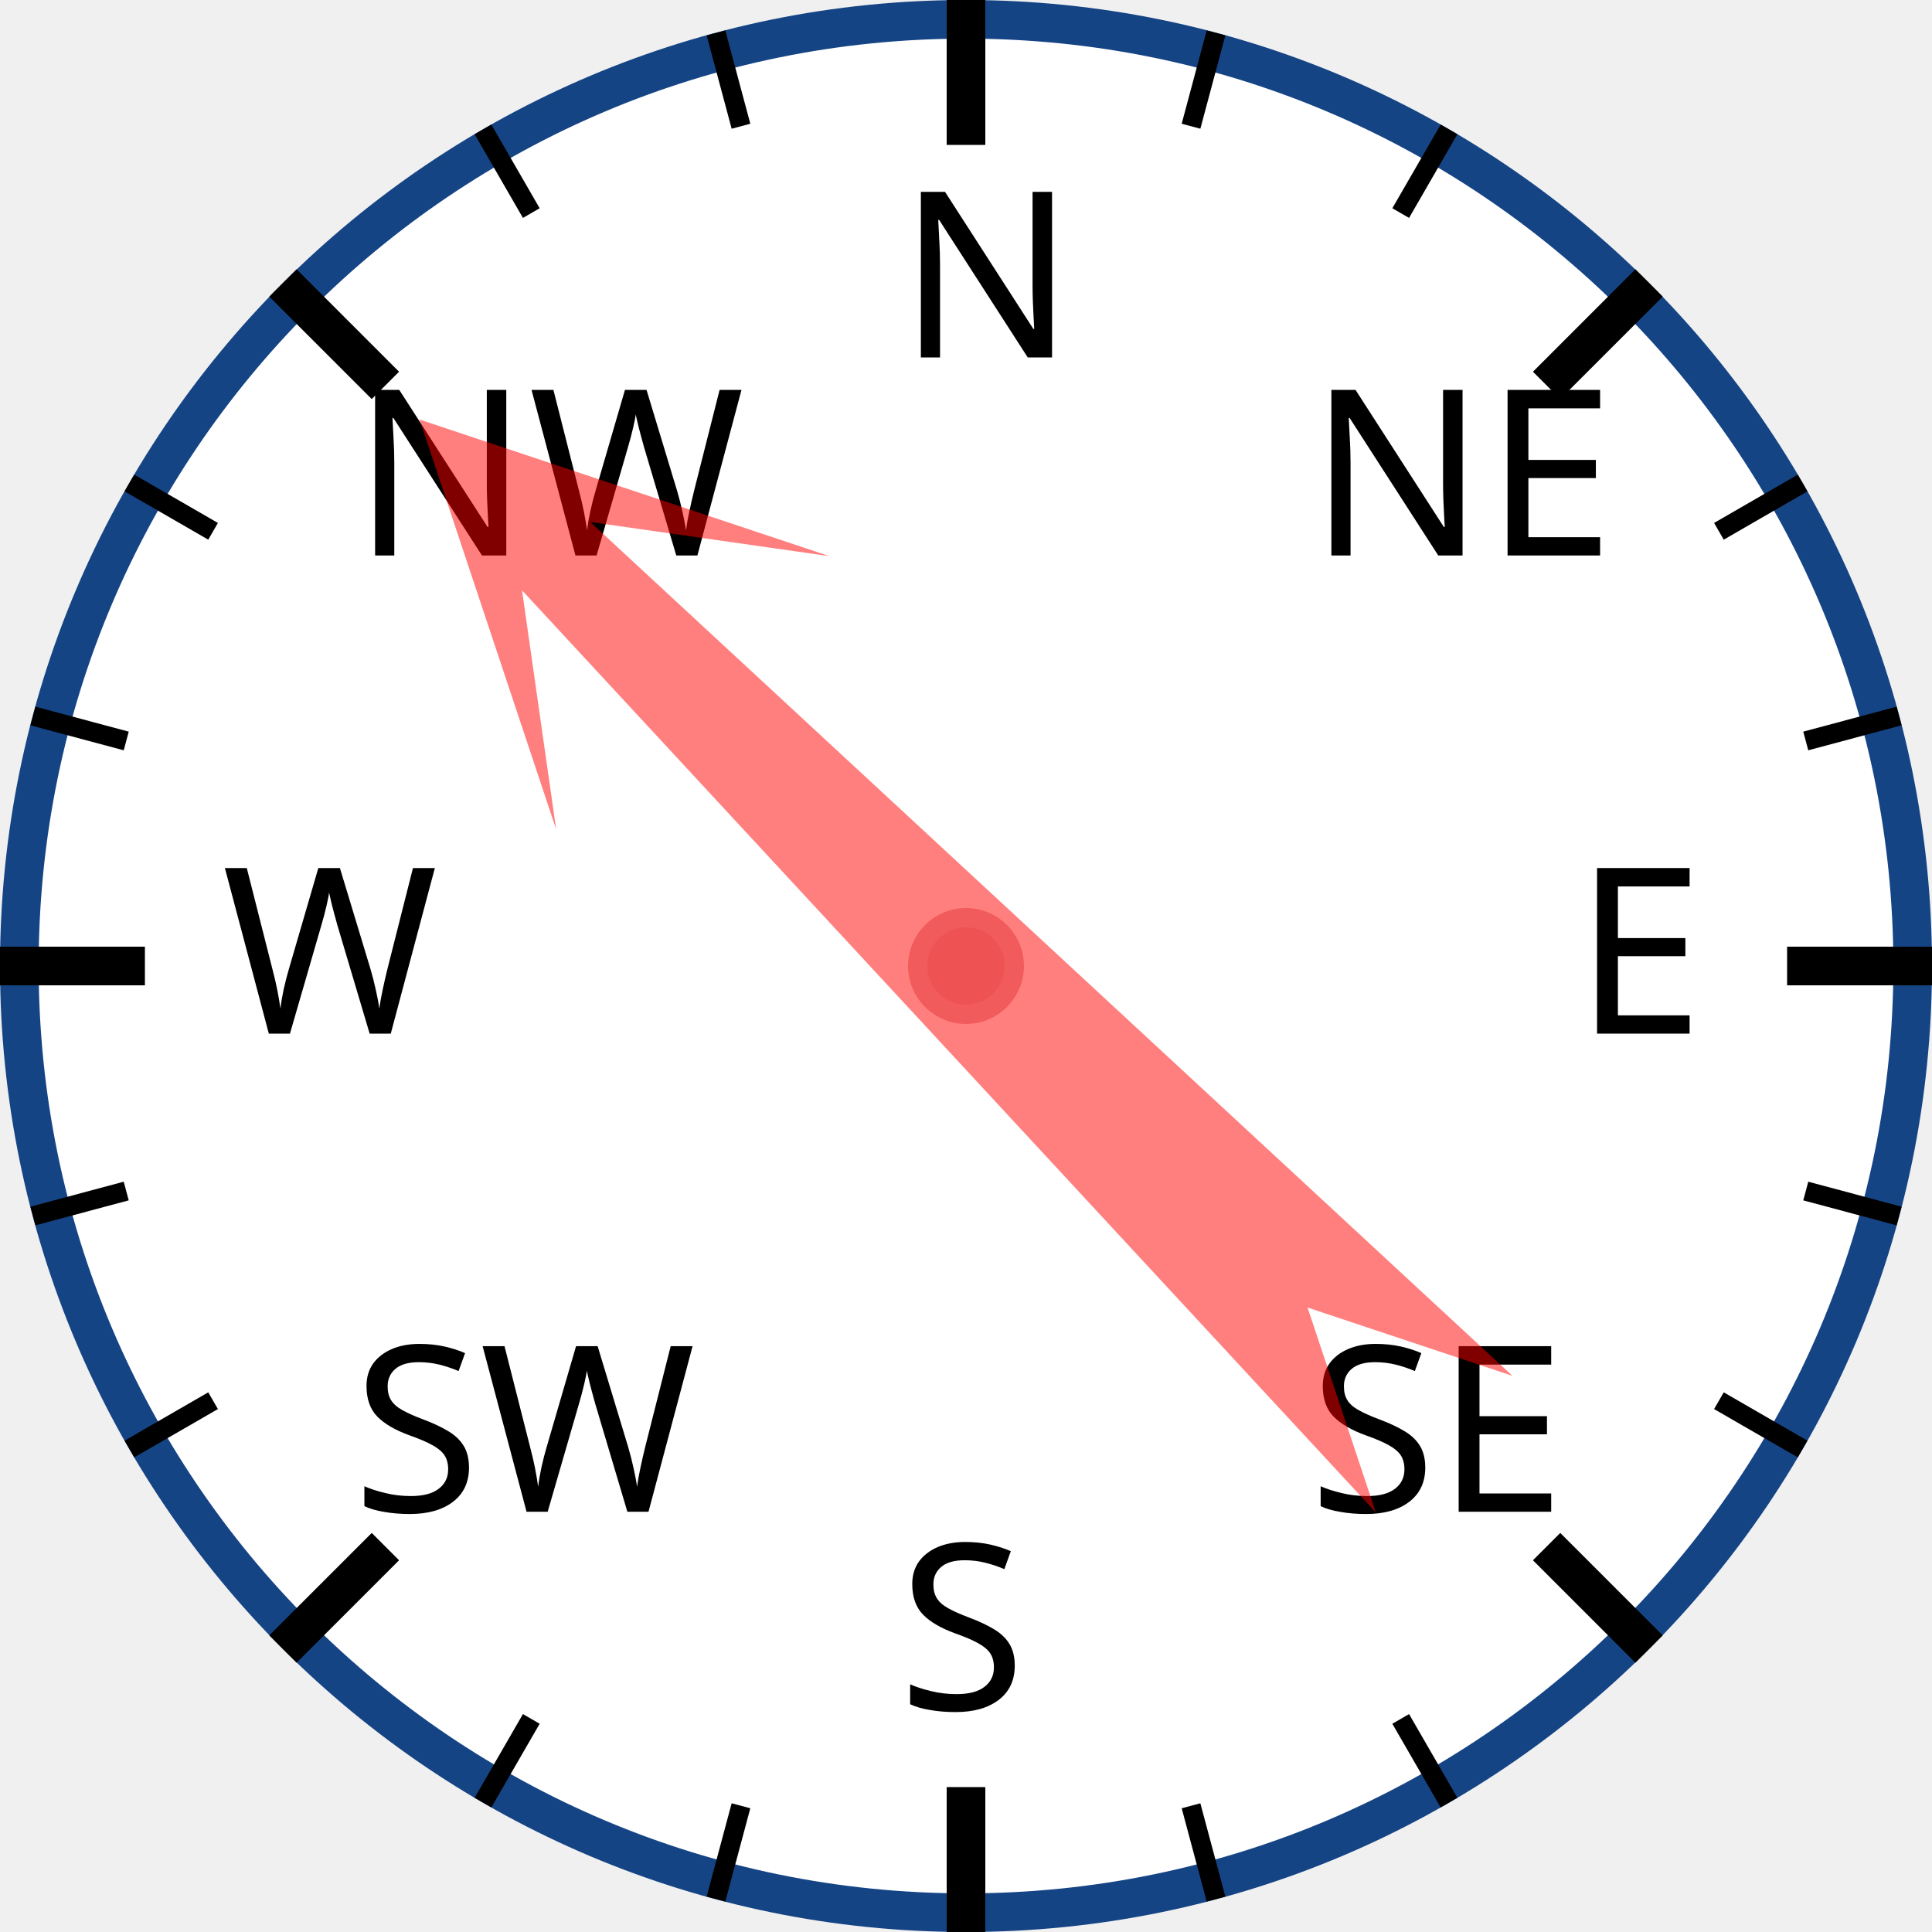
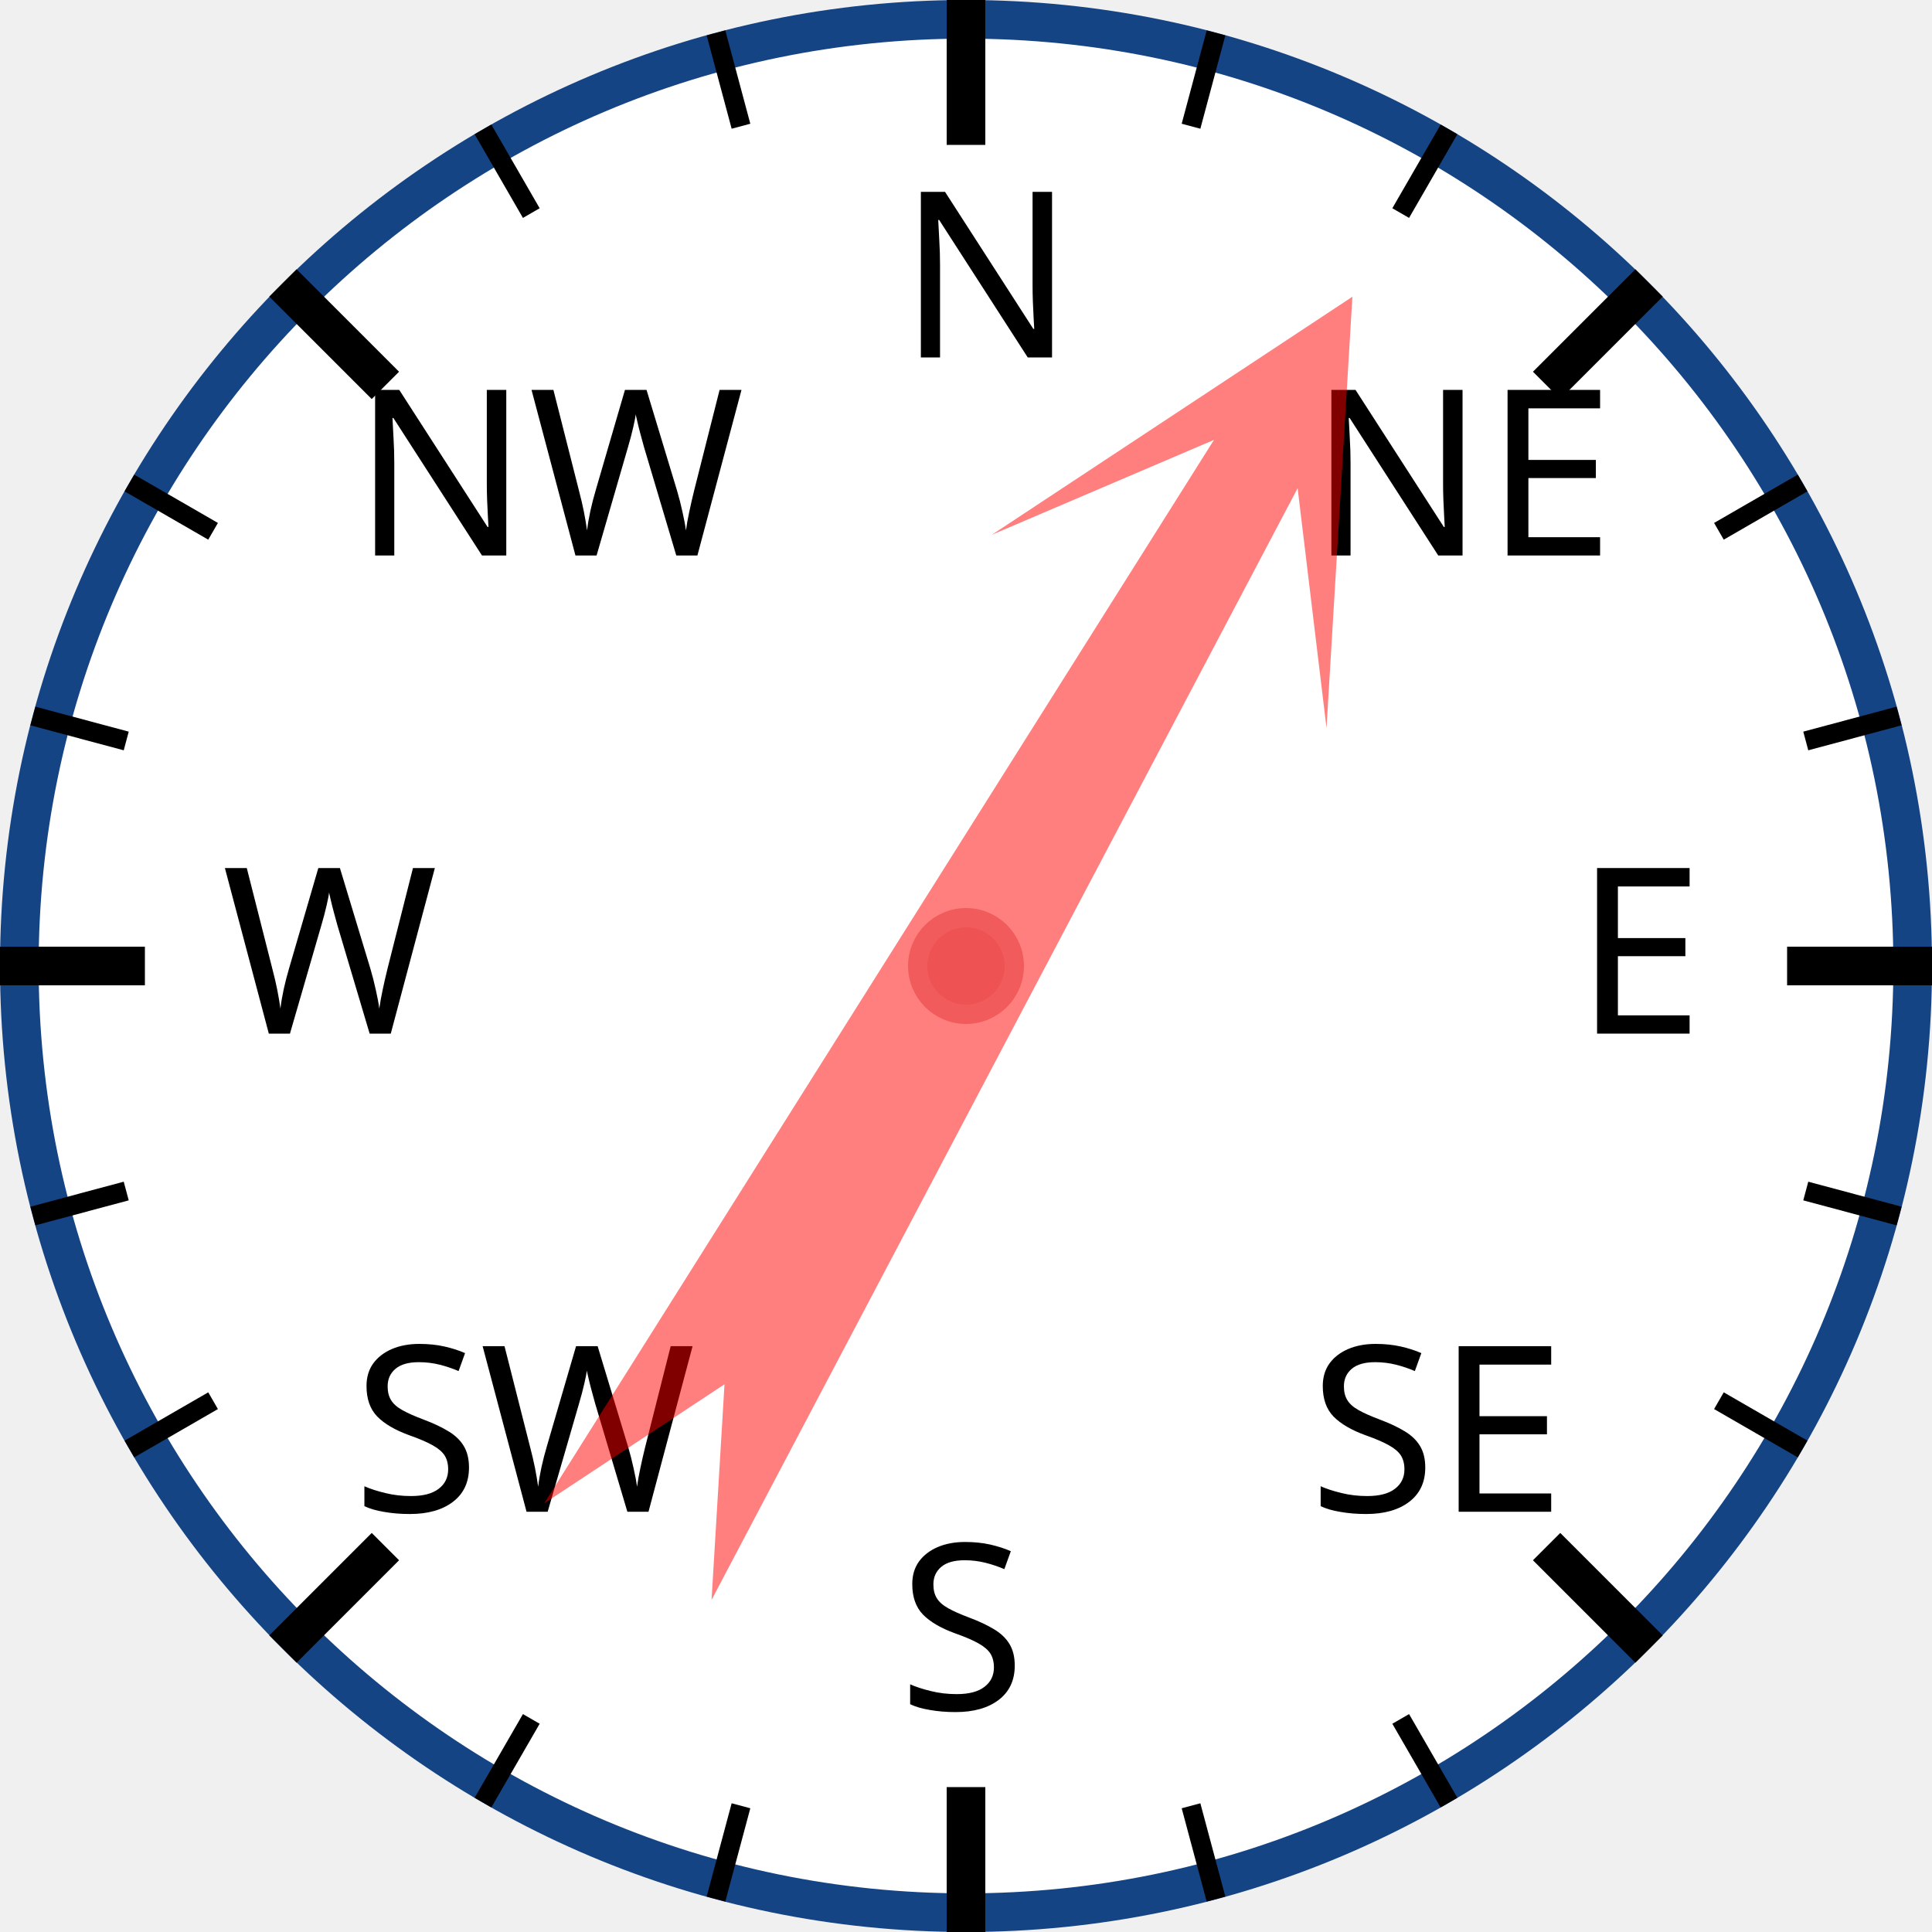
<svg xmlns="http://www.w3.org/2000/svg" width="120px" height="120px" viewBox="0 0 200 200">
  <circle cx="100" cy="100" r="98" style="fill: white; stroke: #154485; stroke-width: 4;" />
  <text x="93.0" y="37.0" style="font-family: sans-serif; font-size: 18pt;">N</text>
  <line x1="100.0" y1="0.0" x2="100.0" y2="15.0" style="stroke: black; stroke-width: 4;" />
  <line x1="74.118" y1="3.407" x2="76.706" y2="13.067" style="stroke: black; stroke-width: 2;" />
  <line x1="50" y1="13.397" x2="55" y2="22.058" style="stroke: black; stroke-width: 2;" />
  <text x="36.503" y="57.503" style="font-family: sans-serif; font-size: 18pt;">NW</text>
  <line x1="29.289" y1="29.289" x2="39.896" y2="39.896" style="stroke: black; stroke-width: 4;" />
  <line x1="13.397" y1="50" x2="22.058" y2="55" style="stroke: black; stroke-width: 2;" />
  <line x1="3.407" y1="74.118" x2="13.067" y2="76.706" style="stroke: black; stroke-width: 2;" />
  <text x="23.0" y="107.0" style="font-family: sans-serif; font-size: 18pt;">W</text>
  <line x1="0.0" y1="100.0" x2="15.0" y2="100.0" style="stroke: black; stroke-width: 4;" />
  <line x1="3.407" y1="125.882" x2="13.067" y2="123.294" style="stroke: black; stroke-width: 2;" />
  <line x1="13.397" y1="150" x2="22.058" y2="145" style="stroke: black; stroke-width: 2;" />
  <text x="36.503" y="156.497" style="font-family: sans-serif; font-size: 18pt;">SW</text>
  <line x1="29.289" y1="170.711" x2="39.896" y2="160.104" style="stroke: black; stroke-width: 4;" />
  <line x1="50" y1="186.603" x2="55" y2="177.942" style="stroke: black; stroke-width: 2;" />
  <line x1="74.118" y1="196.593" x2="76.706" y2="186.933" style="stroke: black; stroke-width: 2;" />
  <text x="93" y="177.0" style="font-family: sans-serif; font-size: 18pt;">S</text>
  <line x1="100" y1="200.0" x2="100" y2="185.0" style="stroke: black; stroke-width: 4;" />
  <line x1="125.882" y1="196.593" x2="123.294" y2="186.933" style="stroke: black; stroke-width: 2;" />
  <line x1="150.0" y1="186.603" x2="145.0" y2="177.942" style="stroke: black; stroke-width: 2;" />
  <text x="135.497" y="156.497" style="font-family: sans-serif; font-size: 18pt;">SE</text>
  <line x1="170.711" y1="170.711" x2="160.104" y2="160.104" style="stroke: black; stroke-width: 4;" />
  <line x1="186.603" y1="150" x2="177.942" y2="145" style="stroke: black; stroke-width: 2;" />
  <line x1="196.593" y1="125.882" x2="186.933" y2="123.294" style="stroke: black; stroke-width: 2;" />
  <text x="163.0" y="107" style="font-family: sans-serif; font-size: 18pt;">E</text>
  <line x1="200.0" y1="100" x2="185.0" y2="100" style="stroke: black; stroke-width: 4;" />
  <line x1="196.593" y1="74.118" x2="186.933" y2="76.706" style="stroke: black; stroke-width: 2;" />
  <line x1="186.603" y1="50" x2="177.942" y2="55" style="stroke: black; stroke-width: 2;" />
  <text x="135.497" y="57.503" style="font-family: sans-serif; font-size: 18pt;">NE</text>
  <line x1="170.711" y1="29.289" x2="160.104" y2="39.896" style="stroke: black; stroke-width: 4;" />
  <line x1="150" y1="13.397" x2="145" y2="22.058" style="stroke: black; stroke-width: 2;" />
  <line x1="125.882" y1="3.407" x2="123.294" y2="13.067" style="stroke: black; stroke-width: 2;" />
-   <polygon points="100 20 120 60 105 40 110 170 100 150 90 170 95 40 80 60" style="fill: red; fill-opacity: 0.5;" transform="rotate(315,100,100)" />
+   <polygon points="100 20 120 60 105 40 110 170 100 150 90 170 95 40 80 60" style="fill: red; fill-opacity: 0.5;" transform="rotate(30,100,100)" />
  <circle cx="100" cy="100" r="5" style="fill: #EE5252; stroke: #F25B5B; stroke-width: 2;" />
</svg>
